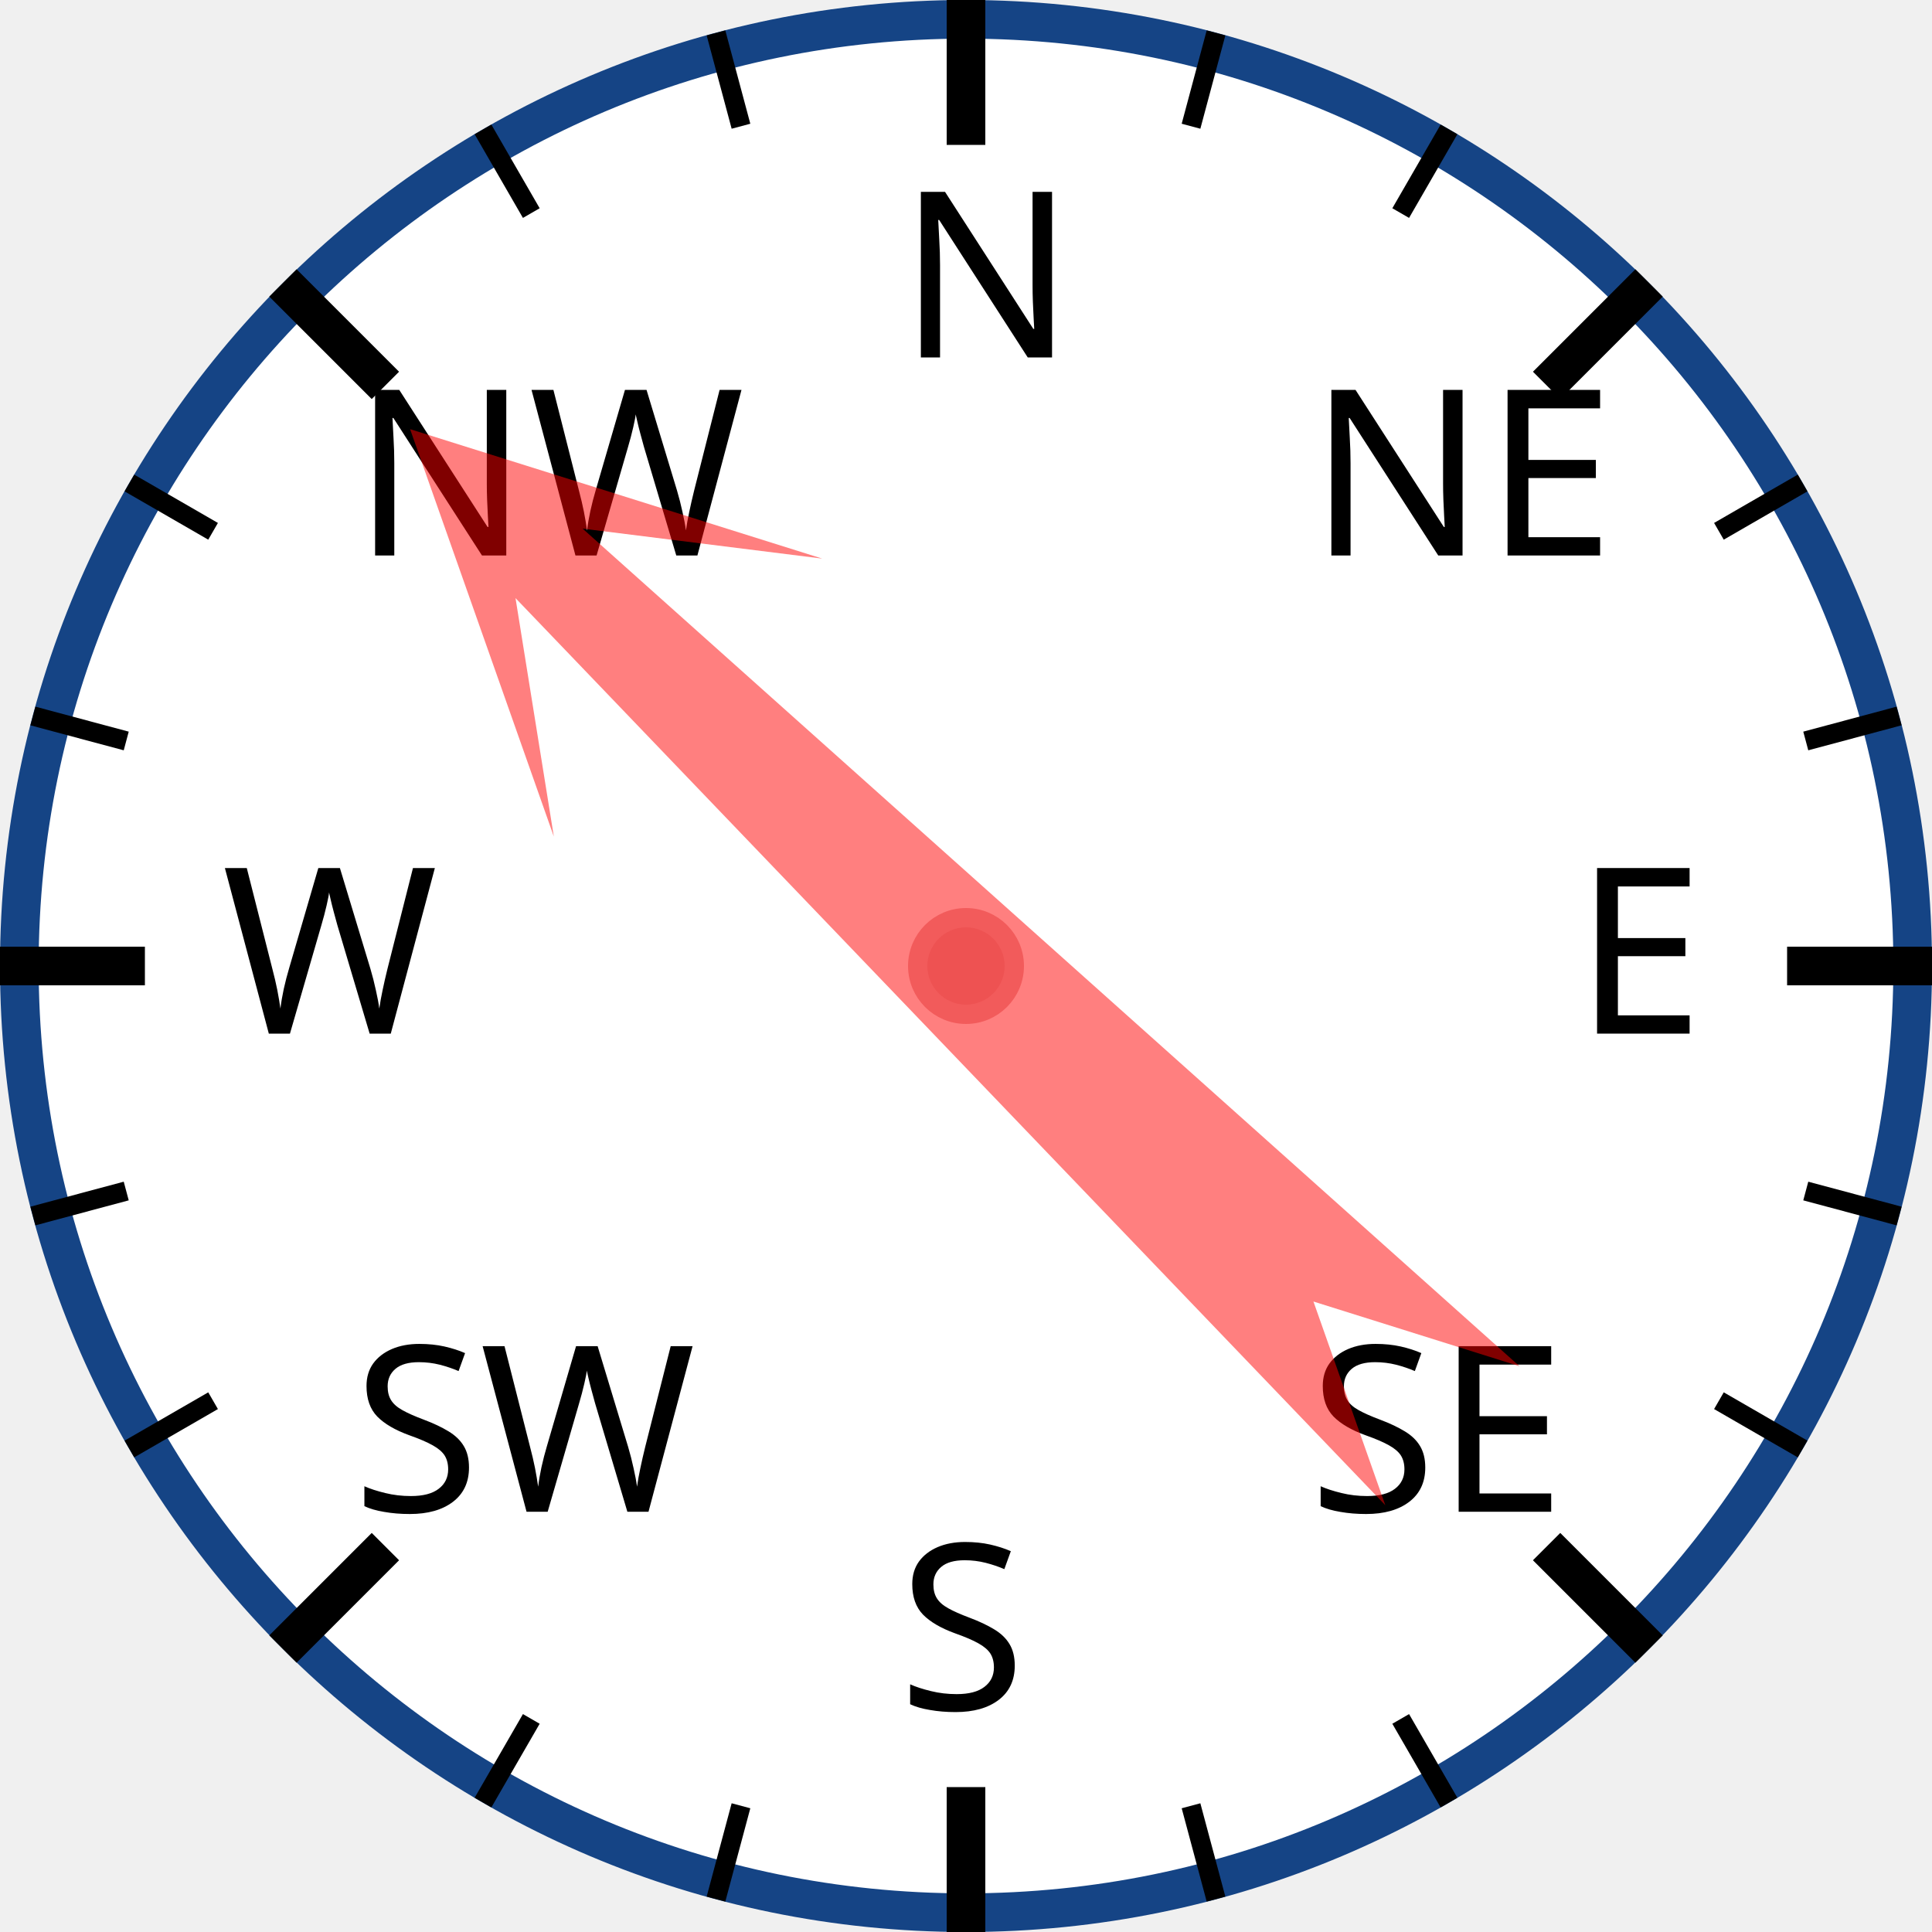
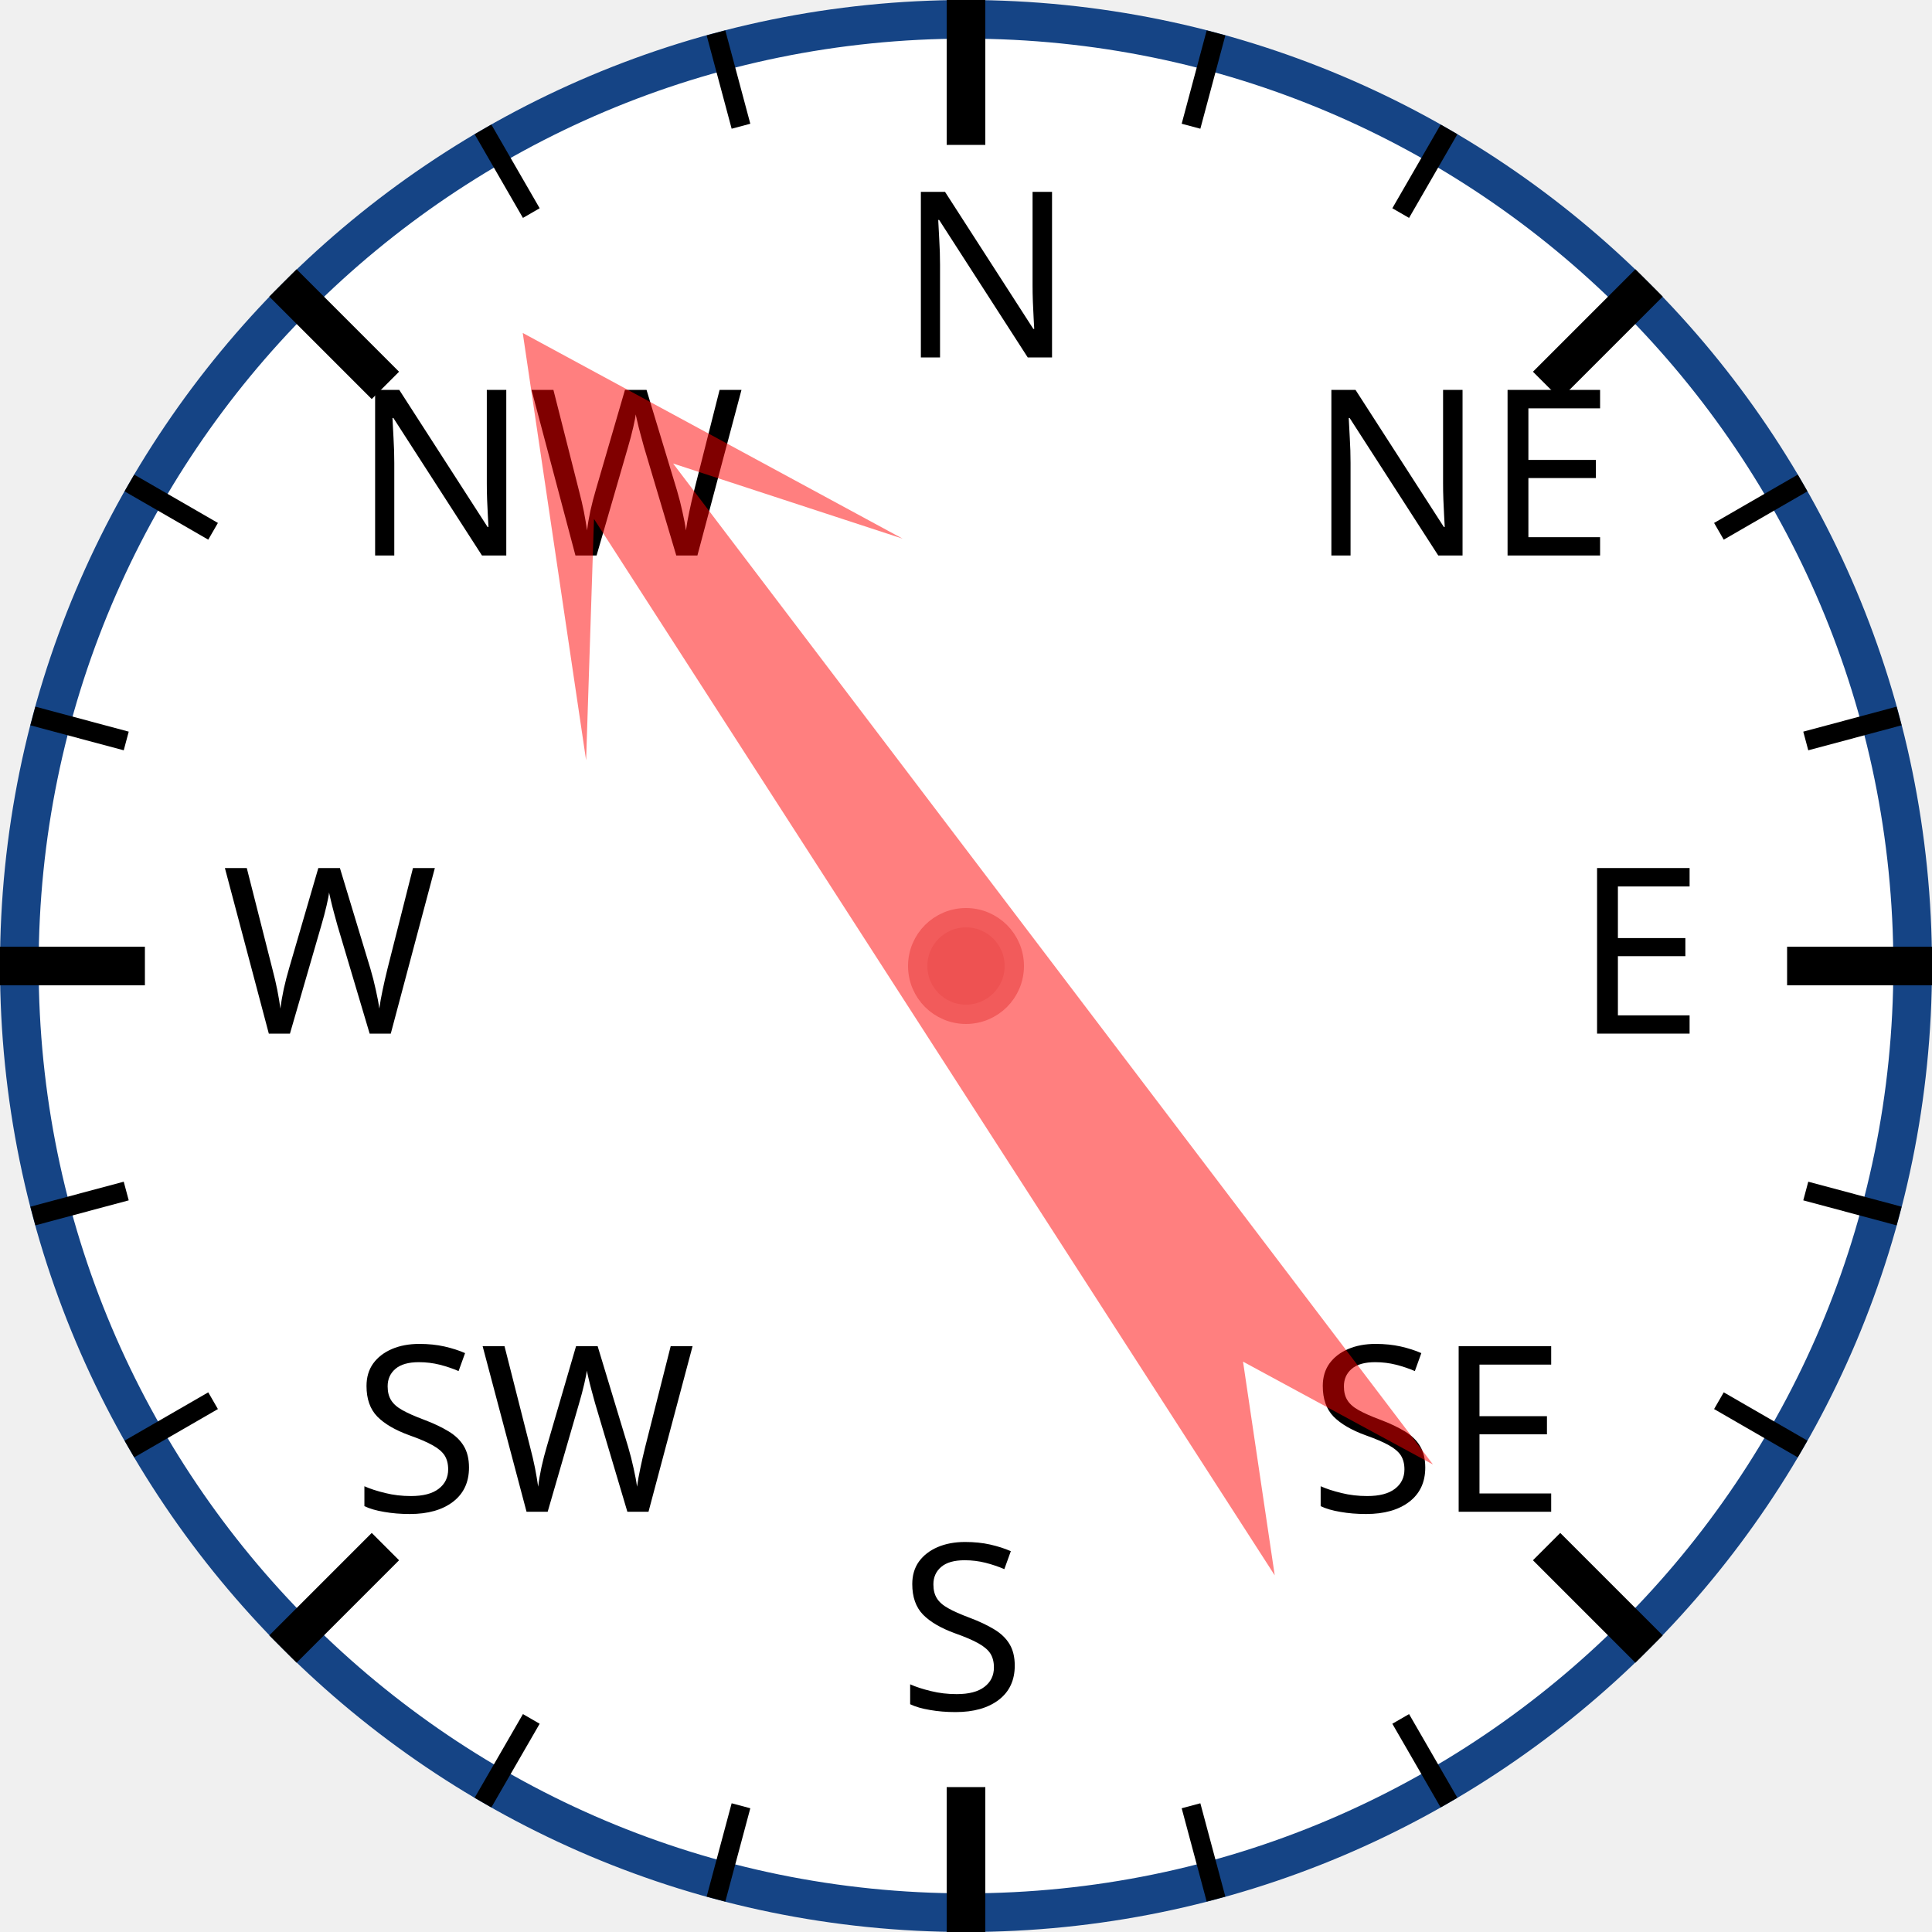
<svg xmlns="http://www.w3.org/2000/svg" width="120px" height="120px" viewBox="0 0 200 200">
  <circle cx="100" cy="100" r="98" style="fill: white; stroke: #154485; stroke-width: 4;" />
  <text x="93.0" y="37.0" style="font-family: sans-serif; font-size: 18pt;">N</text>
  <line x1="100.0" y1="0.0" x2="100.0" y2="15.0" style="stroke: black; stroke-width: 4;" />
  <line x1="74.118" y1="3.407" x2="76.706" y2="13.067" style="stroke: black; stroke-width: 2;" />
  <line x1="50" y1="13.397" x2="55" y2="22.058" style="stroke: black; stroke-width: 2;" />
  <text x="36.503" y="57.503" style="font-family: sans-serif; font-size: 18pt;">NW</text>
  <line x1="29.289" y1="29.289" x2="39.896" y2="39.896" style="stroke: black; stroke-width: 4;" />
  <line x1="13.397" y1="50" x2="22.058" y2="55" style="stroke: black; stroke-width: 2;" />
  <line x1="3.407" y1="74.118" x2="13.067" y2="76.706" style="stroke: black; stroke-width: 2;" />
  <text x="23.0" y="107.0" style="font-family: sans-serif; font-size: 18pt;">W</text>
  <line x1="0.0" y1="100.0" x2="15.0" y2="100.0" style="stroke: black; stroke-width: 4;" />
  <line x1="3.407" y1="125.882" x2="13.067" y2="123.294" style="stroke: black; stroke-width: 2;" />
  <line x1="13.397" y1="150" x2="22.058" y2="145" style="stroke: black; stroke-width: 2;" />
  <text x="36.503" y="156.497" style="font-family: sans-serif; font-size: 18pt;">SW</text>
  <line x1="29.289" y1="170.711" x2="39.896" y2="160.104" style="stroke: black; stroke-width: 4;" />
  <line x1="50" y1="186.603" x2="55" y2="177.942" style="stroke: black; stroke-width: 2;" />
  <line x1="74.118" y1="196.593" x2="76.706" y2="186.933" style="stroke: black; stroke-width: 2;" />
  <text x="93" y="177.0" style="font-family: sans-serif; font-size: 18pt;">S</text>
  <line x1="100" y1="200.0" x2="100" y2="185.0" style="stroke: black; stroke-width: 4;" />
  <line x1="125.882" y1="196.593" x2="123.294" y2="186.933" style="stroke: black; stroke-width: 2;" />
  <line x1="150.0" y1="186.603" x2="145.0" y2="177.942" style="stroke: black; stroke-width: 2;" />
  <text x="135.497" y="156.497" style="font-family: sans-serif; font-size: 18pt;">SE</text>
  <line x1="170.711" y1="170.711" x2="160.104" y2="160.104" style="stroke: black; stroke-width: 4;" />
  <line x1="186.603" y1="150" x2="177.942" y2="145" style="stroke: black; stroke-width: 2;" />
  <line x1="196.593" y1="125.882" x2="186.933" y2="123.294" style="stroke: black; stroke-width: 2;" />
  <text x="163.0" y="107" style="font-family: sans-serif; font-size: 18pt;">E</text>
  <line x1="200.0" y1="100" x2="185.0" y2="100" style="stroke: black; stroke-width: 4;" />
  <line x1="196.593" y1="74.118" x2="186.933" y2="76.706" style="stroke: black; stroke-width: 2;" />
  <line x1="186.603" y1="50" x2="177.942" y2="55" style="stroke: black; stroke-width: 2;" />
  <text x="135.497" y="57.503" style="font-family: sans-serif; font-size: 18pt;">NE</text>
  <line x1="170.711" y1="29.289" x2="160.104" y2="39.896" style="stroke: black; stroke-width: 4;" />
  <line x1="150" y1="13.397" x2="145" y2="22.058" style="stroke: black; stroke-width: 2;" />
  <line x1="125.882" y1="3.407" x2="123.294" y2="13.067" style="stroke: black; stroke-width: 2;" />
-   <polygon points="100 20 120 60 105 40 110 170 100 150 90 170 95 40 80 60" style="fill: red; fill-opacity: 0.5;" transform="rotate(314,100,100)" />
+   <polygon points="100 20 120 60 105 40 110 170 100 150 90 170 95 40 80 60" style="fill: red; fill-opacity: 0.5;" transform="rotate(325,100,100)" />
  <circle cx="100" cy="100" r="5" style="fill: #EE5252; stroke: #F25B5B; stroke-width: 2;" />
</svg>
